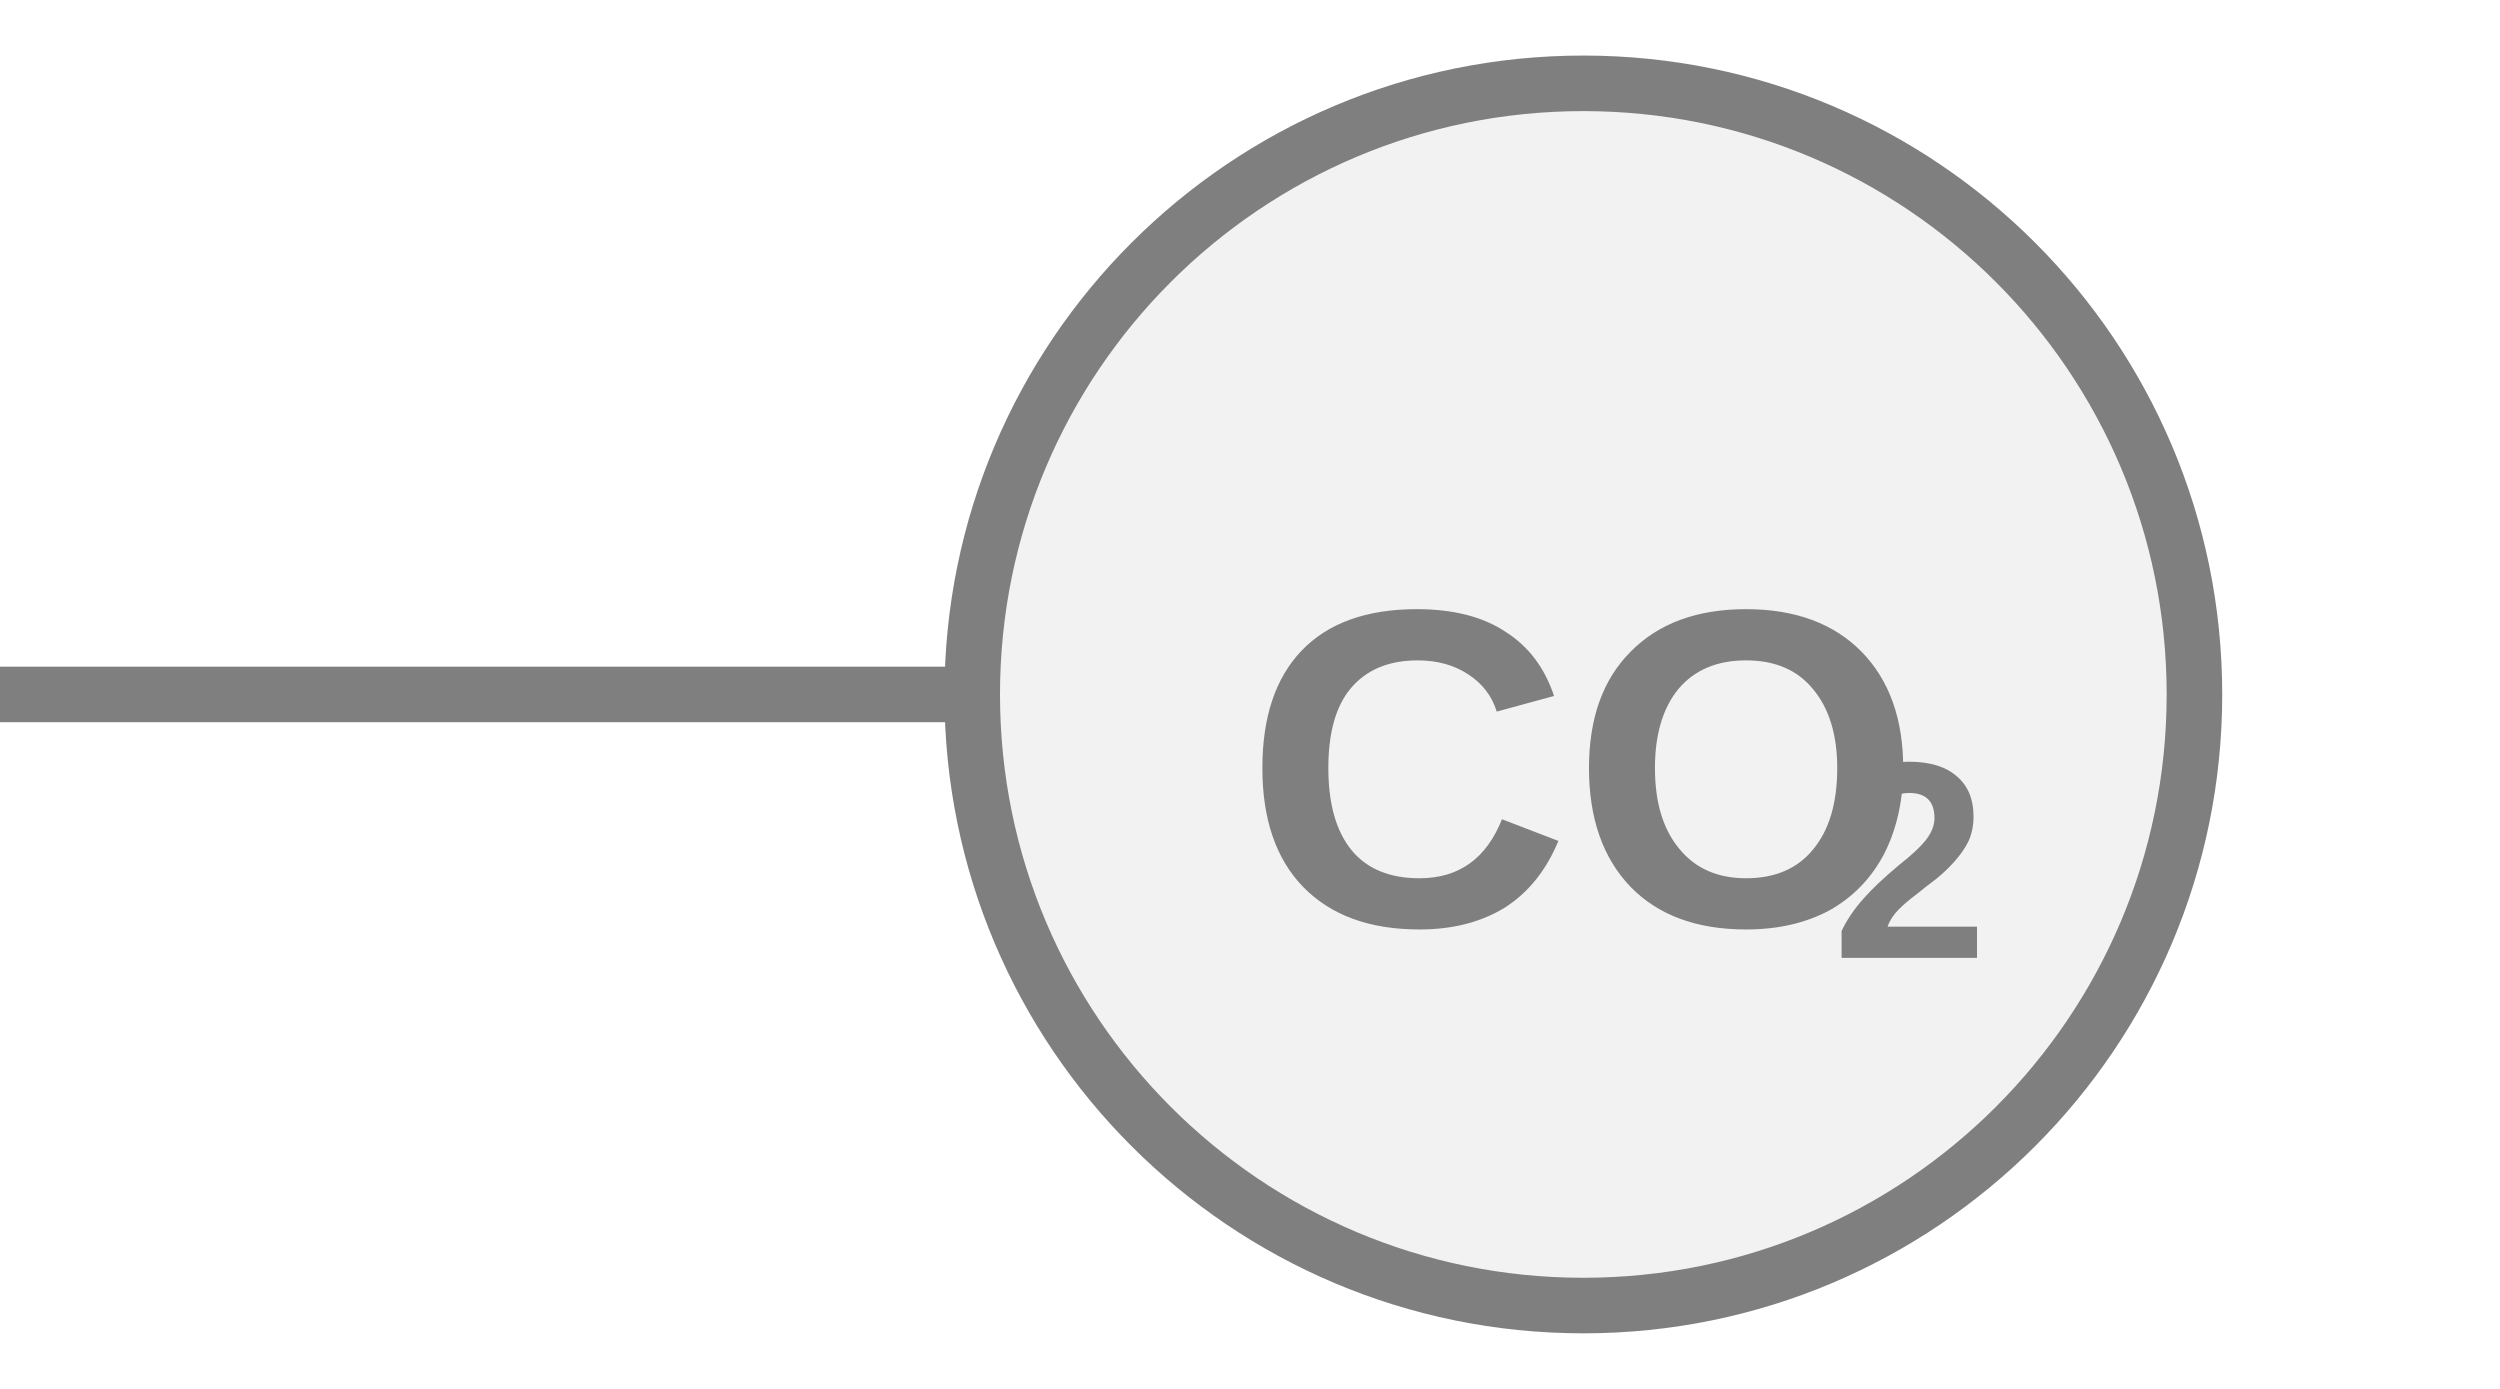
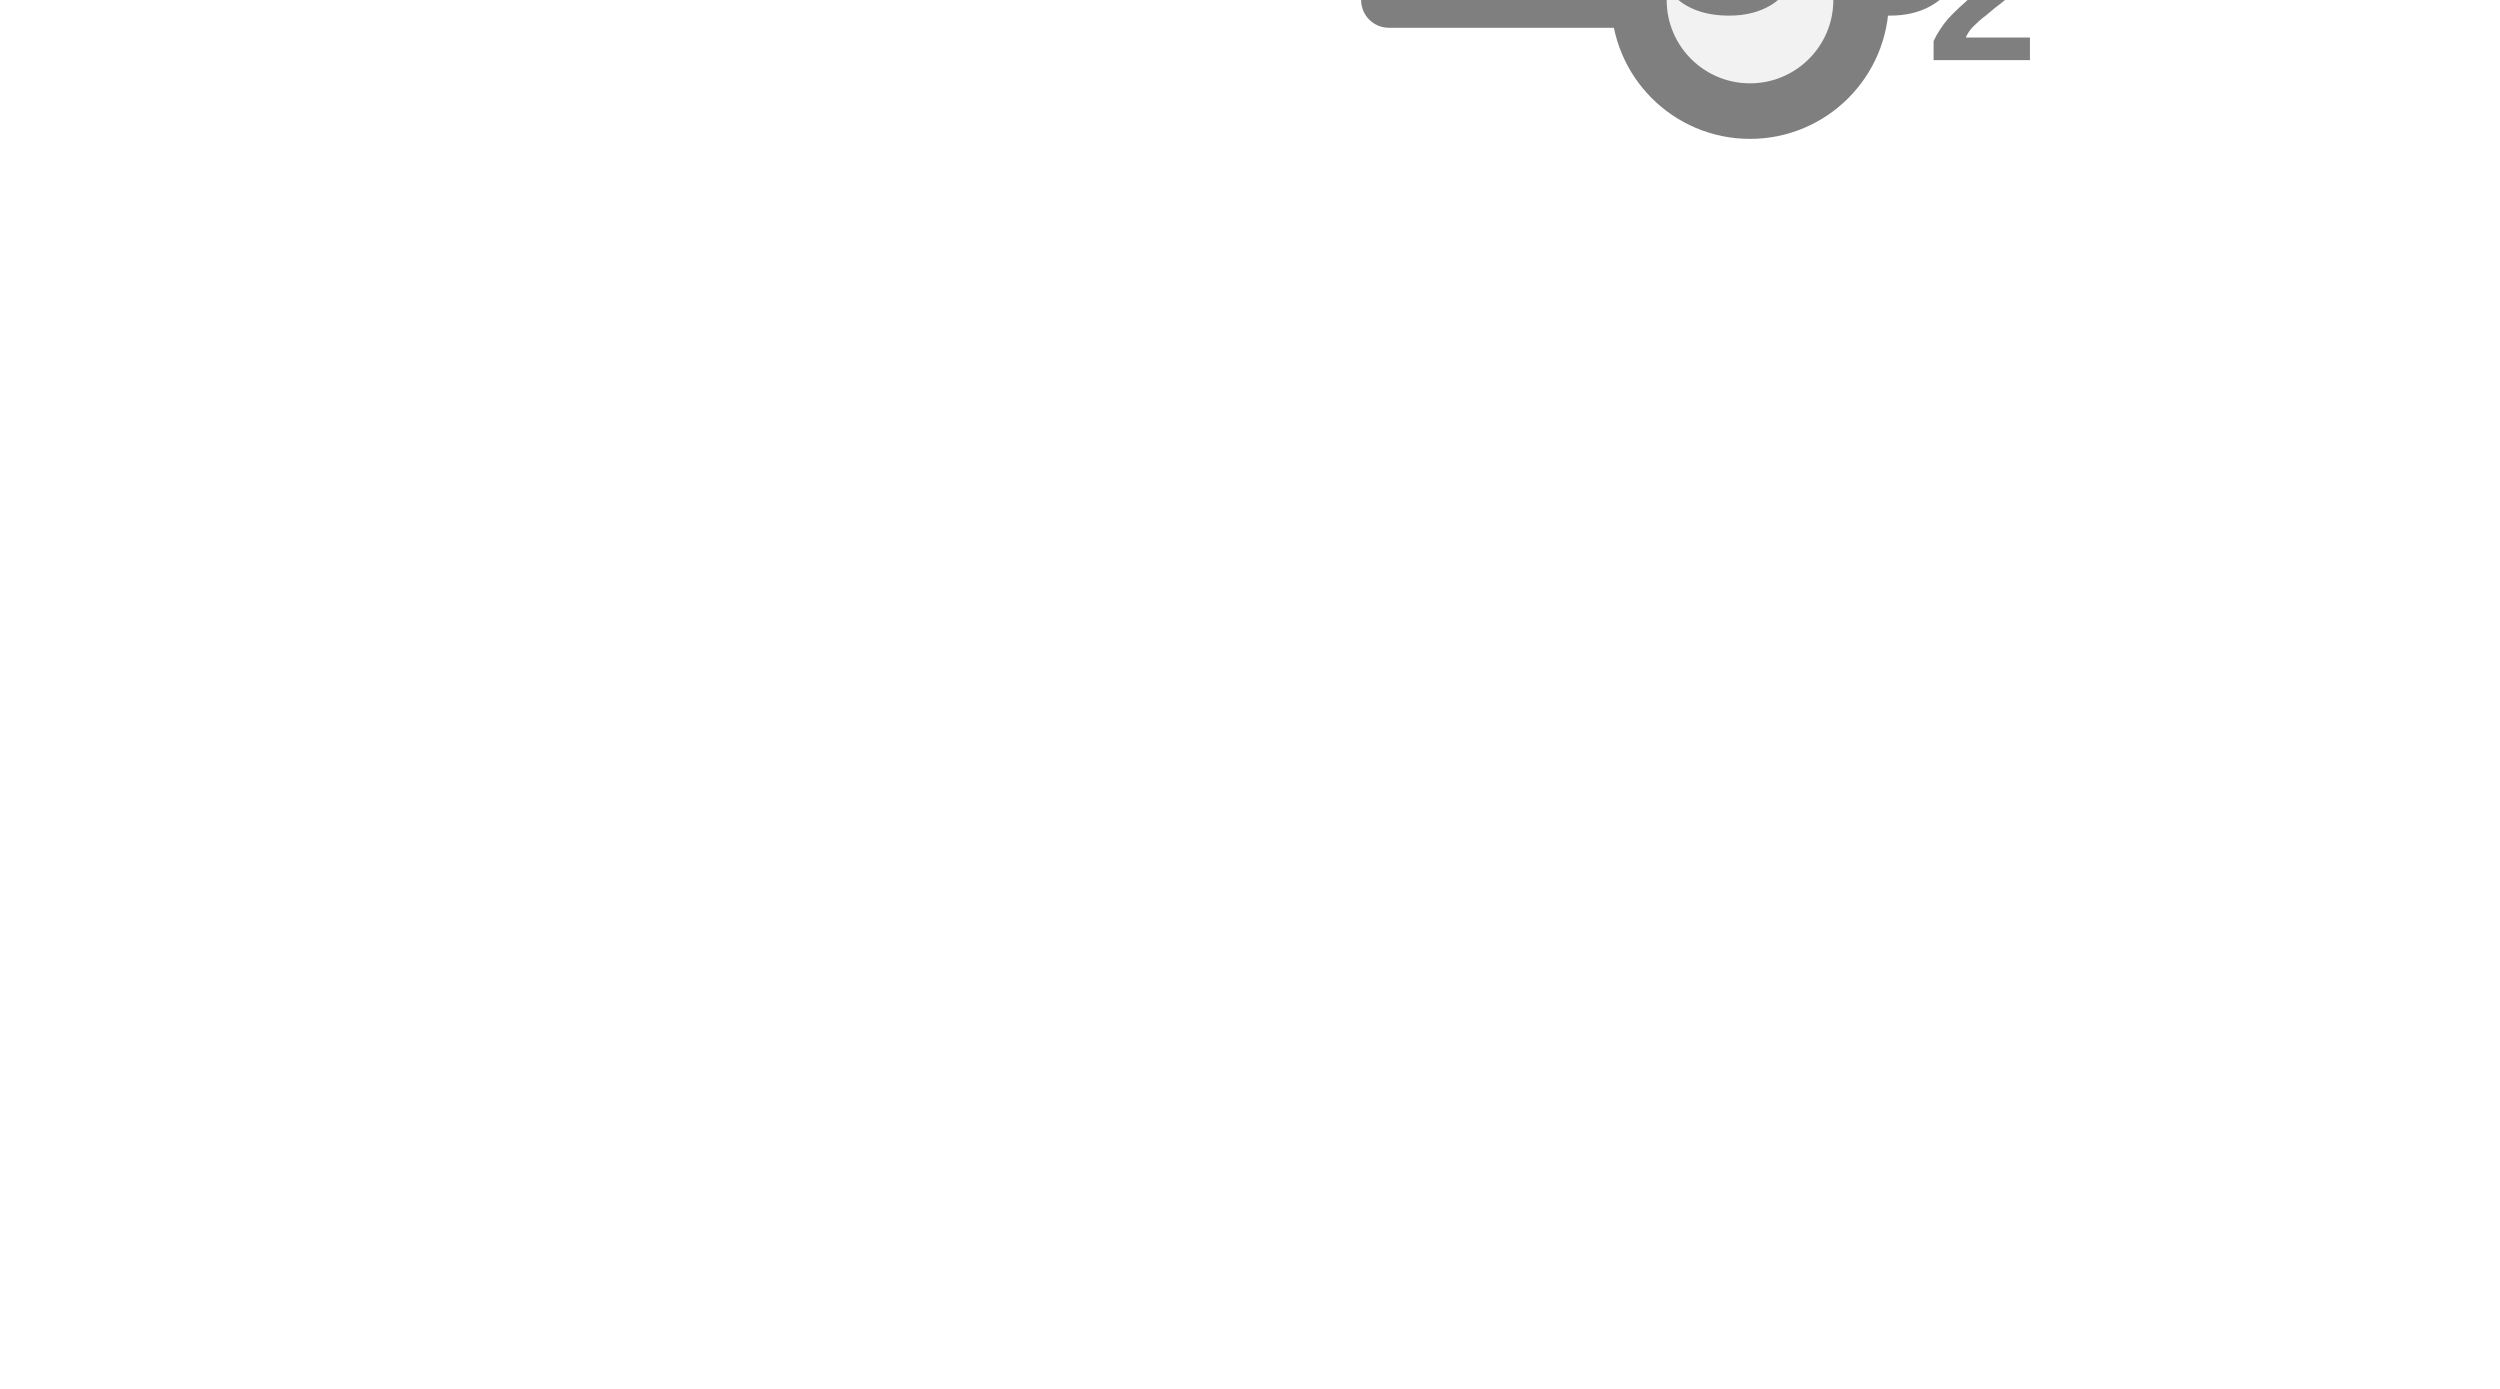
<svg xmlns="http://www.w3.org/2000/svg" width="45px" height="25px" viewBox="0 0 45 25">
-   <line x1="0" y1="12.5" x2="17.5" y2="12.5" stroke="#7f7f7f" stroke-width="1" stroke-linecap="round" />
-   <circle cx="28.5" cy="12.5" r="11" fill="#f2f2f2" stroke="#7f7f7f" stroke-width="1" />
-   <text x="28.5" y="14.345" fill="#7f7f7f" font-family="Arial, Helvetica, sans-serif" font-size="8.14" font-style="normal" font-weight="600" text-anchor="middle" dominant-baseline="middle">CO</text>
-   <text x="32.977" y="15.81" fill="#7f7f7f" font-family="Arial, Helvetica, sans-serif" font-size="5.047" font-style="normal" font-weight="600" text-anchor="start" dominant-baseline="middle">2</text>
+   <line x1="25" y1="0" x2="29.5" y2="0" stroke="#7f7f7f" stroke-width="1" stroke-linecap="round" />
+   <circle cx="31.5" cy="0" r="2" fill="#f2f2f2" stroke="#7f7f7f" stroke-width="1" />
+   <text x="32.58" y="-0.9" fill="#7f7f7f" font-family="Arial, Helvetica, sans-serif" font-size="4" font-style="normal" font-weight="600" text-anchor="middle" dominant-baseline="middle">CO</text>
+   <text x="34.68" y="0.06" fill="#7f7f7f" font-family="Arial, Helvetica, sans-serif" font-size="3.6" font-style="normal" font-weight="600" text-anchor="start" dominant-baseline="middle">2</text>
</svg>
